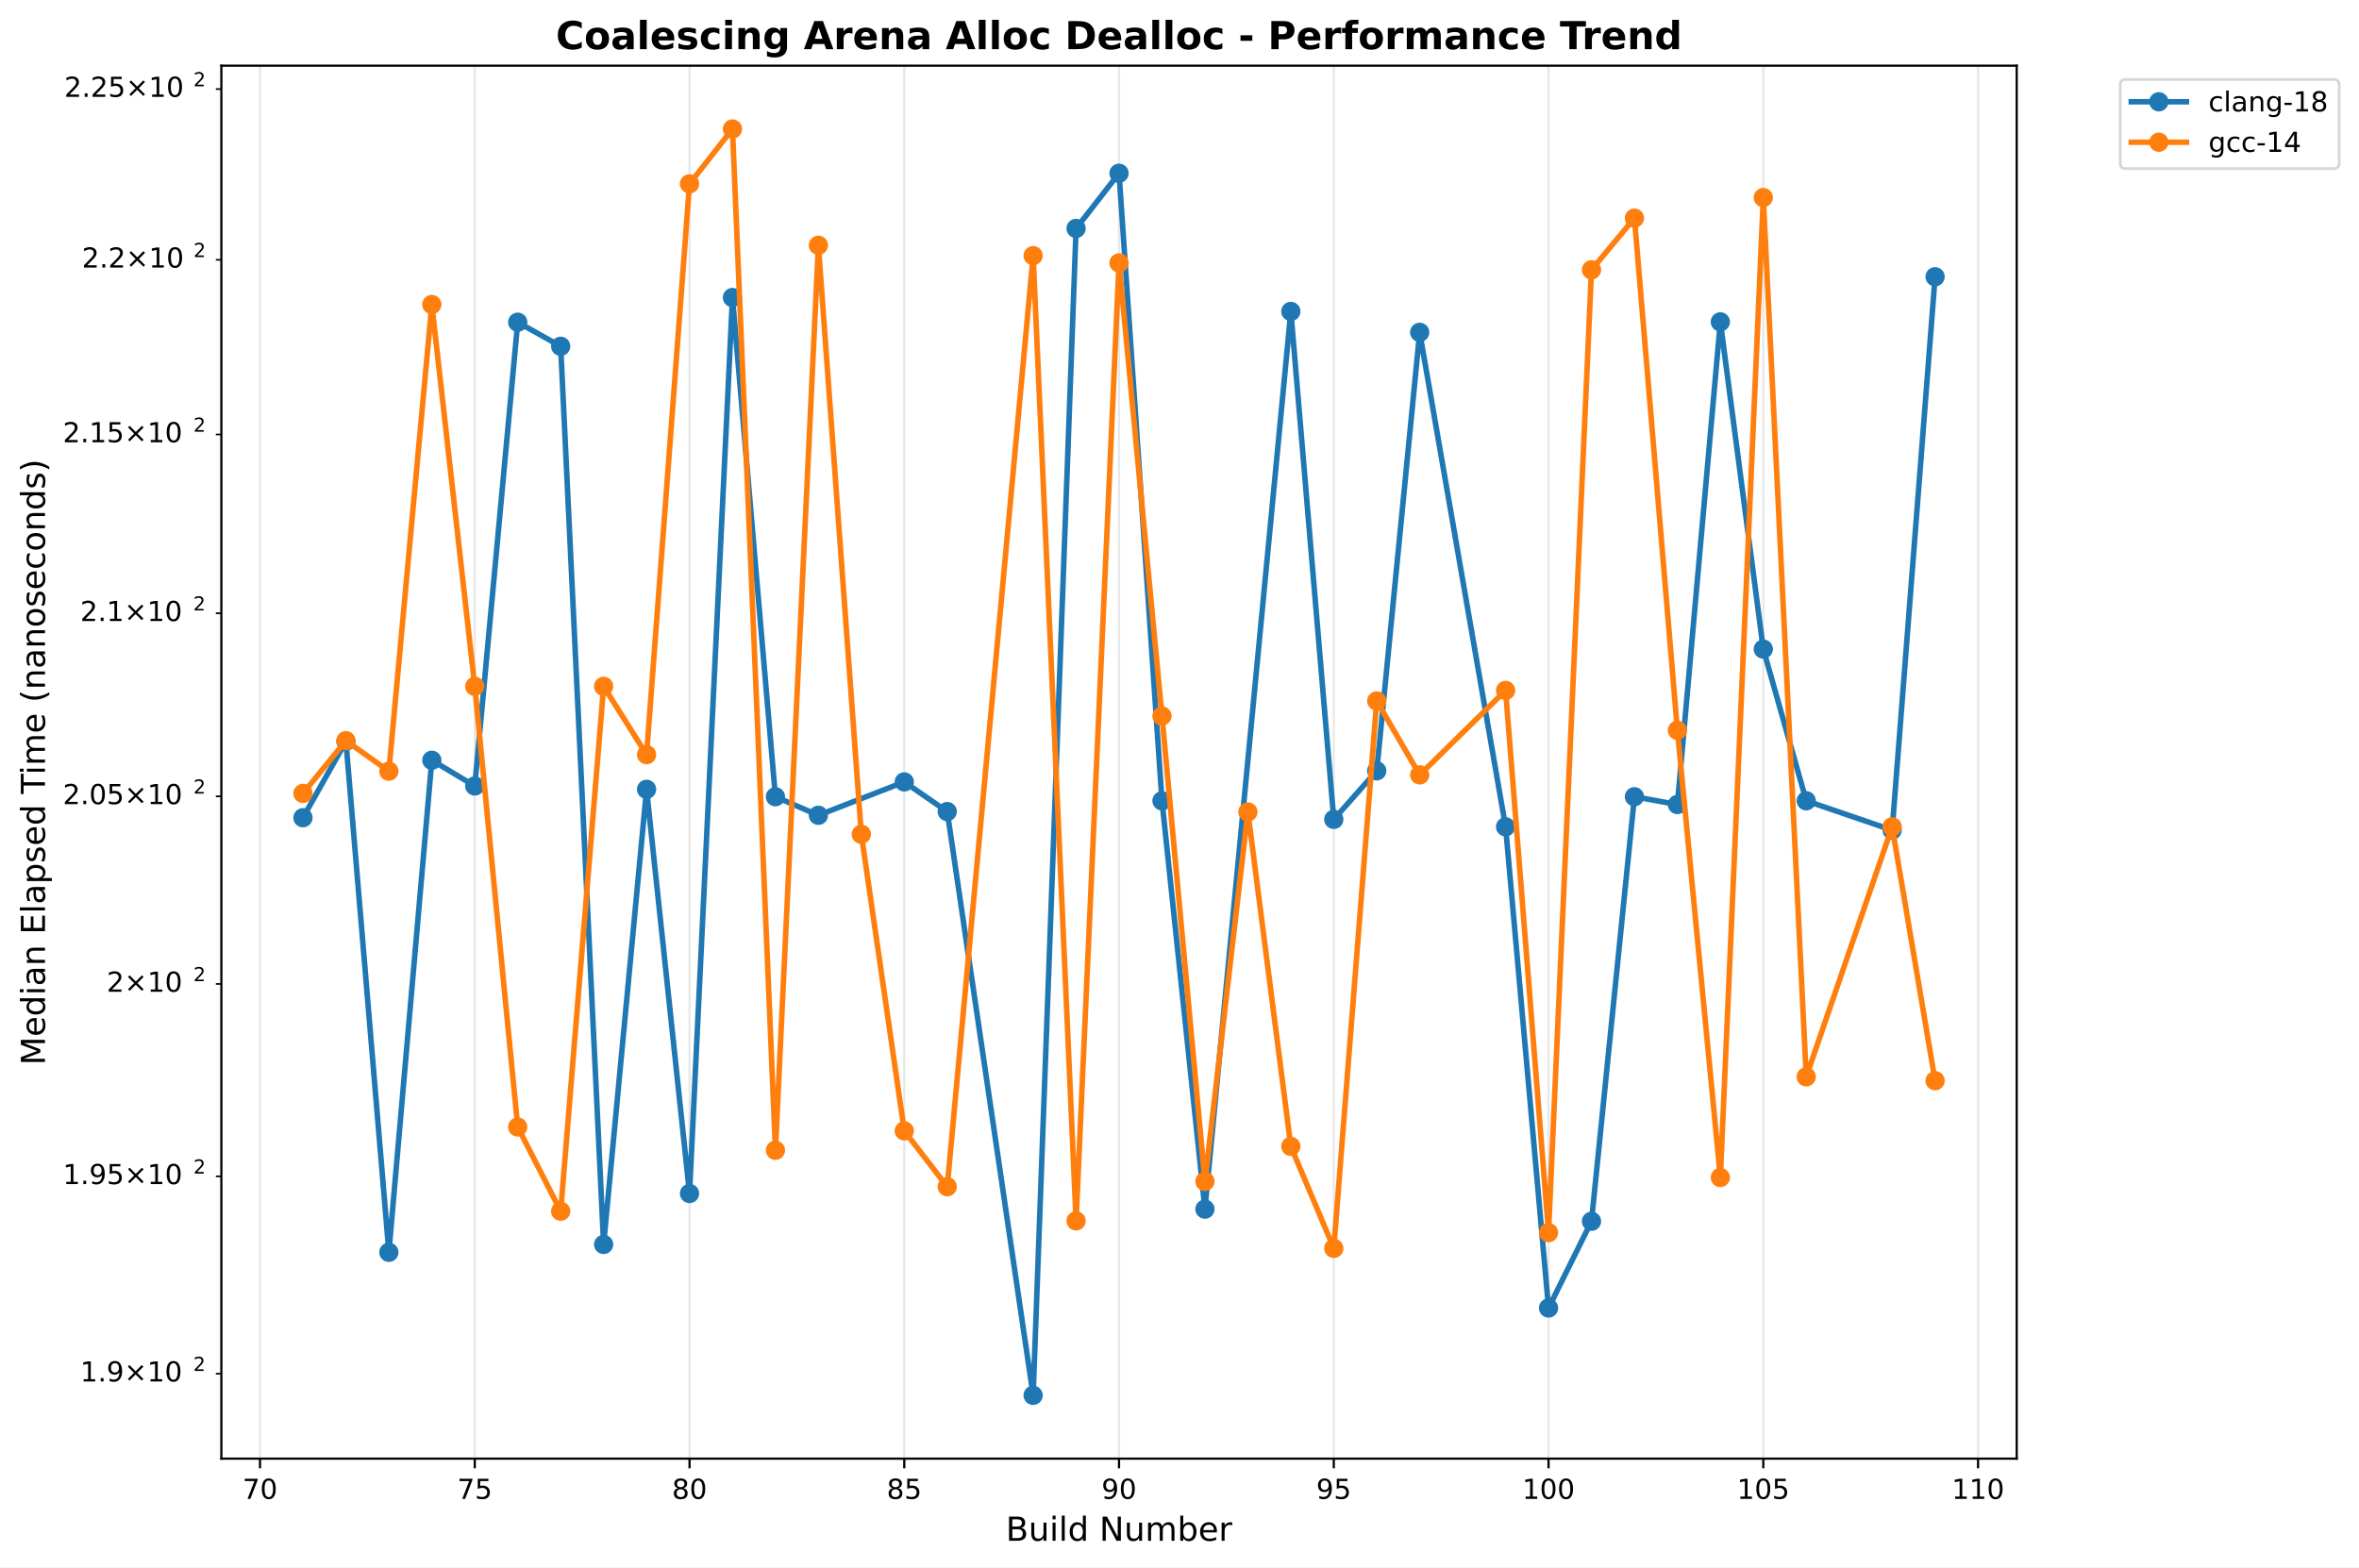
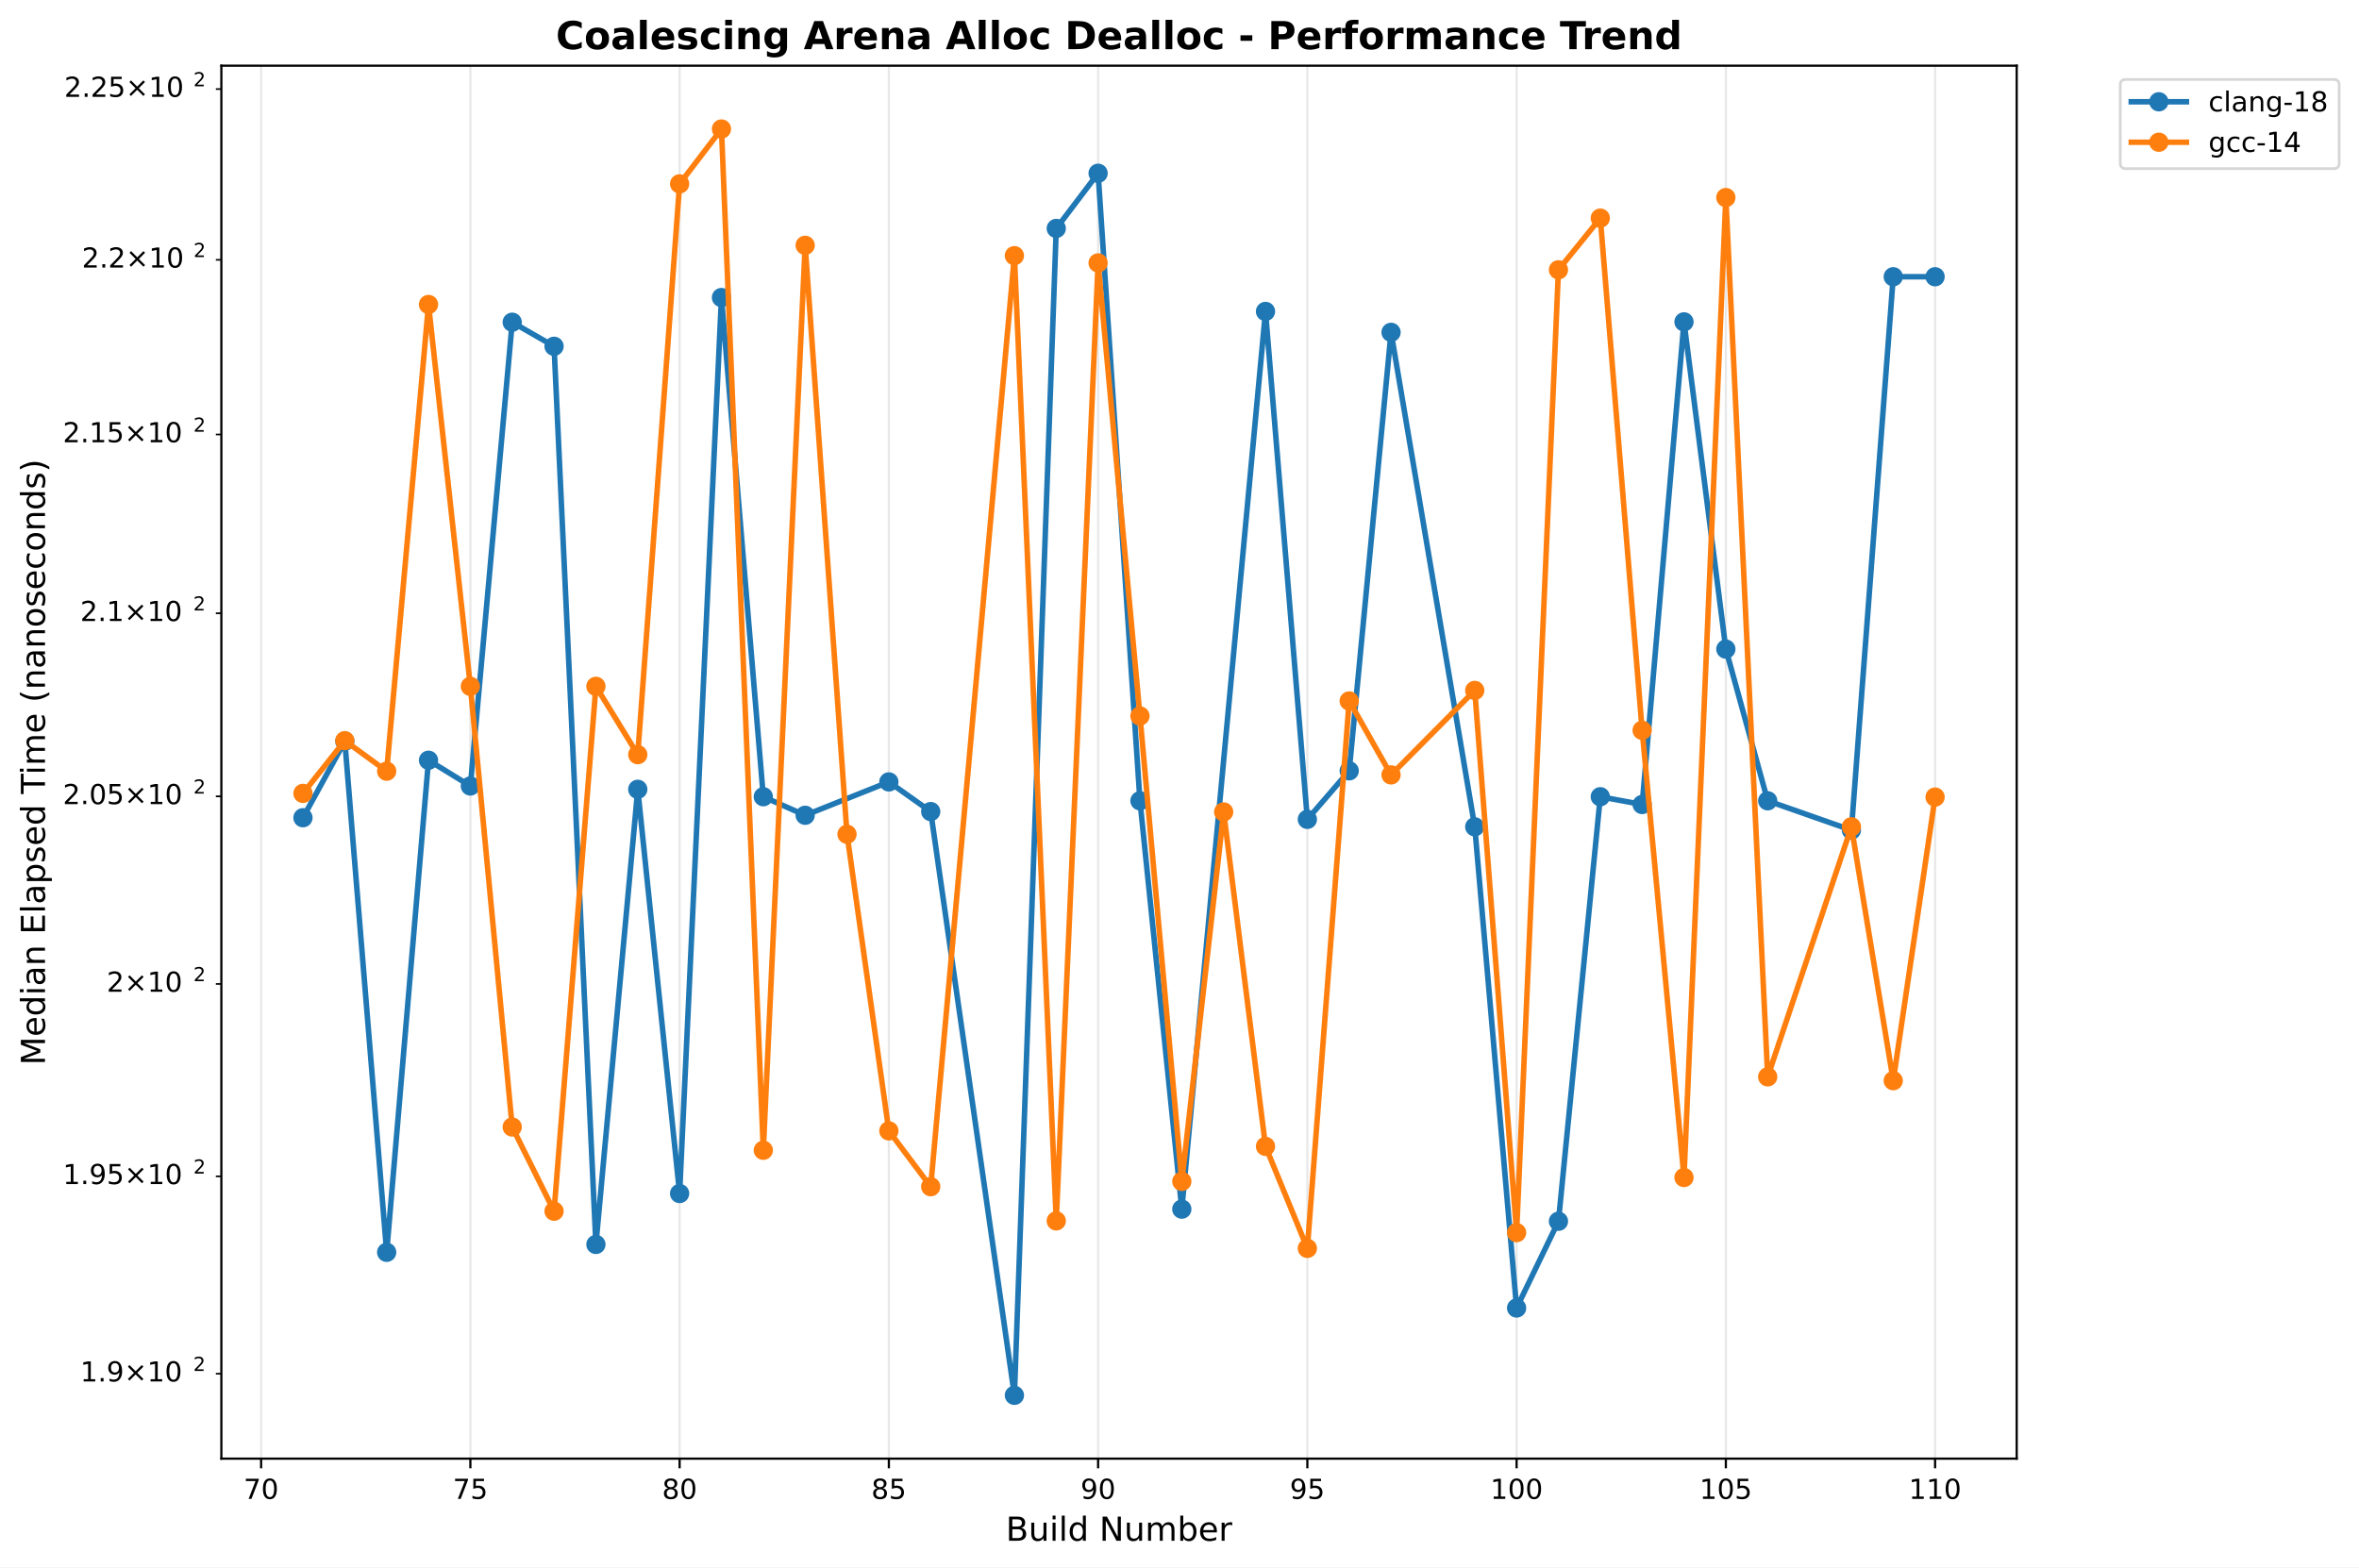
<svg xmlns="http://www.w3.org/2000/svg" xmlns:xlink="http://www.w3.org/1999/xlink" width="855.889pt" height="568.8pt" viewBox="0 0 855.889 568.8" version="1.1">
  <defs>
    <style type="text/css">*{stroke-linejoin: round; stroke-linecap: butt}</style>
  </defs>
  <g id="figure_1">
    <g id="patch_1">
      <path d="M 0 568.8  L 855.889 568.8  L 855.889 0  L 0 0  z " style="fill: #ffffff" />
    </g>
    <g id="axes_1">
      <g id="patch_2">
        <path d="M 80.314 529.308  L 731.697 529.308  L 731.697 23.838  L 80.314 23.838  z " style="fill: #ffffff" />
      </g>
      <g id="matplotlib.axis_1">
        <g id="xtick_1">
          <g id="line2d_1">
-             <path d="M 94.339 529.308  L 94.339 23.838  " clip-path="url(#p35c148e257)" style="fill: none; stroke: #b0b0b0; stroke-opacity: 0.3; stroke-width: 0.8; stroke-linecap: square" />
+             <path d="M 94.738 529.308  L 94.738 23.838  " clip-path="url(#p18ad70d406)" style="fill: none; stroke: #b0b0b0; stroke-opacity: 0.3; stroke-width: 0.8; stroke-linecap: square" />
          </g>
          <g id="line2d_2">
            <defs>
-               <path id="mf48b804585" d="M 0 0  L 0 3.5  " style="stroke: #000000; stroke-width: 0.8" />
+               <path id="m38bd48922b" d="M 0 0  L 0 3.5  " style="stroke: #000000; stroke-width: 0.8" />
            </defs>
            <g>
-               <use xlink:href="#mf48b804585" x="94.339" y="529.308" style="stroke: #000000; stroke-width: 0.8" />
+               <use xlink:href="#m38bd48922b" x="94.738" y="529.308" style="stroke: #000000; stroke-width: 0.8" />
            </g>
          </g>
          <g id="text_1">
-             <text style="font: 10px 'DejaVu Sans', 'Bitstream Vera Sans', 'Computer Modern Sans Serif', 'Lucida Grande', 'Verdana', 'Geneva', 'Lucid', 'Arial', 'Helvetica', 'Avant Garde', sans-serif; text-anchor: middle" x="94.339" y="543.907" transform="rotate(-0 94.33874 543.9066)">70</text>
+             <text style="font: 10px 'DejaVu Sans', 'Bitstream Vera Sans', 'Computer Modern Sans Serif', 'Lucida Grande', 'Verdana', 'Geneva', 'Lucid', 'Arial', 'Helvetica', 'Avant Garde', sans-serif; text-anchor: middle" x="94.738" y="543.907" transform="rotate(-0 94.73831 543.9066)">70</text>
          </g>
        </g>
        <g id="xtick_2">
          <g id="line2d_3">
-             <path d="M 172.255 529.308  L 172.255 23.838  " clip-path="url(#p35c148e257)" style="fill: none; stroke: #b0b0b0; stroke-opacity: 0.3; stroke-width: 0.8; stroke-linecap: square" />
+             <path d="M 170.657 529.308  L 170.657 23.838  " clip-path="url(#p18ad70d406)" style="fill: none; stroke: #b0b0b0; stroke-opacity: 0.3; stroke-width: 0.8; stroke-linecap: square" />
          </g>
          <g id="line2d_4">
            <g>
-               <use xlink:href="#mf48b804585" x="172.255" y="529.308" style="stroke: #000000; stroke-width: 0.8" />
+               <use xlink:href="#m38bd48922b" x="170.657" y="529.308" style="stroke: #000000; stroke-width: 0.8" />
            </g>
          </g>
          <g id="text_2">
-             <text style="font: 10px 'DejaVu Sans', 'Bitstream Vera Sans', 'Computer Modern Sans Serif', 'Lucida Grande', 'Verdana', 'Geneva', 'Lucid', 'Arial', 'Helvetica', 'Avant Garde', sans-serif; text-anchor: middle" x="172.255" y="543.907" transform="rotate(-0 172.2553 543.9066)">75</text>
+             <text style="font: 10px 'DejaVu Sans', 'Bitstream Vera Sans', 'Computer Modern Sans Serif', 'Lucida Grande', 'Verdana', 'Geneva', 'Lucid', 'Arial', 'Helvetica', 'Avant Garde', sans-serif; text-anchor: middle" x="170.657" y="543.907" transform="rotate(-0 170.6571 543.9066)">75</text>
          </g>
        </g>
        <g id="xtick_3">
          <g id="line2d_5">
-             <path d="M 250.172 529.308  L 250.172 23.838  " clip-path="url(#p35c148e257)" style="fill: none; stroke: #b0b0b0; stroke-opacity: 0.3; stroke-width: 0.8; stroke-linecap: square" />
+             <path d="M 246.576 529.308  L 246.576 23.838  " clip-path="url(#p18ad70d406)" style="fill: none; stroke: #b0b0b0; stroke-opacity: 0.3; stroke-width: 0.8; stroke-linecap: square" />
          </g>
          <g id="line2d_6">
            <g>
-               <use xlink:href="#mf48b804585" x="250.172" y="529.308" style="stroke: #000000; stroke-width: 0.8" />
+               <use xlink:href="#m38bd48922b" x="246.576" y="529.308" style="stroke: #000000; stroke-width: 0.8" />
            </g>
          </g>
          <g id="text_3">
-             <text style="font: 10px 'DejaVu Sans', 'Bitstream Vera Sans', 'Computer Modern Sans Serif', 'Lucida Grande', 'Verdana', 'Geneva', 'Lucid', 'Arial', 'Helvetica', 'Avant Garde', sans-serif; text-anchor: middle" x="250.172" y="543.907" transform="rotate(-0 250.1719 543.9066)">80</text>
+             <text style="font: 10px 'DejaVu Sans', 'Bitstream Vera Sans', 'Computer Modern Sans Serif', 'Lucida Grande', 'Verdana', 'Geneva', 'Lucid', 'Arial', 'Helvetica', 'Avant Garde', sans-serif; text-anchor: middle" x="246.576" y="543.907" transform="rotate(-0 246.5758 543.9066)">80</text>
          </g>
        </g>
        <g id="xtick_4">
          <g id="line2d_7">
-             <path d="M 328.089 529.308  L 328.089 23.838  " clip-path="url(#p35c148e257)" style="fill: none; stroke: #b0b0b0; stroke-opacity: 0.3; stroke-width: 0.8; stroke-linecap: square" />
+             <path d="M 322.495 529.308  L 322.495 23.838  " clip-path="url(#p18ad70d406)" style="fill: none; stroke: #b0b0b0; stroke-opacity: 0.3; stroke-width: 0.8; stroke-linecap: square" />
          </g>
          <g id="line2d_8">
            <g>
-               <use xlink:href="#mf48b804585" x="328.089" y="529.308" style="stroke: #000000; stroke-width: 0.8" />
+               <use xlink:href="#m38bd48922b" x="322.495" y="529.308" style="stroke: #000000; stroke-width: 0.8" />
            </g>
          </g>
          <g id="text_4">
-             <text style="font: 10px 'DejaVu Sans', 'Bitstream Vera Sans', 'Computer Modern Sans Serif', 'Lucida Grande', 'Verdana', 'Geneva', 'Lucid', 'Arial', 'Helvetica', 'Avant Garde', sans-serif; text-anchor: middle" x="328.089" y="543.907" transform="rotate(-0 328.0886 543.9066)">85</text>
+             <text style="font: 10px 'DejaVu Sans', 'Bitstream Vera Sans', 'Computer Modern Sans Serif', 'Lucida Grande', 'Verdana', 'Geneva', 'Lucid', 'Arial', 'Helvetica', 'Avant Garde', sans-serif; text-anchor: middle" x="322.495" y="543.907" transform="rotate(-0 322.4945 543.9066)">85</text>
          </g>
        </g>
        <g id="xtick_5">
          <g id="line2d_9">
-             <path d="M 406.005 529.308  L 406.005 23.838  " clip-path="url(#p35c148e257)" style="fill: none; stroke: #b0b0b0; stroke-opacity: 0.3; stroke-width: 0.8; stroke-linecap: square" />
+             <path d="M 398.413 529.308  L 398.413 23.838  " clip-path="url(#p18ad70d406)" style="fill: none; stroke: #b0b0b0; stroke-opacity: 0.3; stroke-width: 0.8; stroke-linecap: square" />
          </g>
          <g id="line2d_10">
            <g>
-               <use xlink:href="#mf48b804585" x="406.005" y="529.308" style="stroke: #000000; stroke-width: 0.8" />
+               <use xlink:href="#m38bd48922b" x="398.413" y="529.308" style="stroke: #000000; stroke-width: 0.8" />
            </g>
          </g>
          <g id="text_5">
-             <text style="font: 10px 'DejaVu Sans', 'Bitstream Vera Sans', 'Computer Modern Sans Serif', 'Lucida Grande', 'Verdana', 'Geneva', 'Lucid', 'Arial', 'Helvetica', 'Avant Garde', sans-serif; text-anchor: middle" x="406.005" y="543.907" transform="rotate(-0 406.0052 543.9066)">90</text>
+             <text style="font: 10px 'DejaVu Sans', 'Bitstream Vera Sans', 'Computer Modern Sans Serif', 'Lucida Grande', 'Verdana', 'Geneva', 'Lucid', 'Arial', 'Helvetica', 'Avant Garde', sans-serif; text-anchor: middle" x="398.413" y="543.907" transform="rotate(-0 398.4133 543.9066)">90</text>
          </g>
        </g>
        <g id="xtick_6">
          <g id="line2d_11">
-             <path d="M 483.922 529.308  L 483.922 23.838  " clip-path="url(#p35c148e257)" style="fill: none; stroke: #b0b0b0; stroke-opacity: 0.3; stroke-width: 0.8; stroke-linecap: square" />
+             <path d="M 474.332 529.308  L 474.332 23.838  " clip-path="url(#p18ad70d406)" style="fill: none; stroke: #b0b0b0; stroke-opacity: 0.3; stroke-width: 0.8; stroke-linecap: square" />
          </g>
          <g id="line2d_12">
            <g>
-               <use xlink:href="#mf48b804585" x="483.922" y="529.308" style="stroke: #000000; stroke-width: 0.8" />
+               <use xlink:href="#m38bd48922b" x="474.332" y="529.308" style="stroke: #000000; stroke-width: 0.8" />
            </g>
          </g>
          <g id="text_6">
-             <text style="font: 10px 'DejaVu Sans', 'Bitstream Vera Sans', 'Computer Modern Sans Serif', 'Lucida Grande', 'Verdana', 'Geneva', 'Lucid', 'Arial', 'Helvetica', 'Avant Garde', sans-serif; text-anchor: middle" x="483.922" y="543.907" transform="rotate(-0 483.9218 543.9066)">95</text>
+             <text style="font: 10px 'DejaVu Sans', 'Bitstream Vera Sans', 'Computer Modern Sans Serif', 'Lucida Grande', 'Verdana', 'Geneva', 'Lucid', 'Arial', 'Helvetica', 'Avant Garde', sans-serif; text-anchor: middle" x="474.332" y="543.907" transform="rotate(-0 474.332 543.9066)">95</text>
          </g>
        </g>
        <g id="xtick_7">
          <g id="line2d_13">
-             <path d="M 561.838 529.308  L 561.838 23.838  " clip-path="url(#p35c148e257)" style="fill: none; stroke: #b0b0b0; stroke-opacity: 0.3; stroke-width: 0.8; stroke-linecap: square" />
+             <path d="M 550.251 529.308  L 550.251 23.838  " clip-path="url(#p18ad70d406)" style="fill: none; stroke: #b0b0b0; stroke-opacity: 0.3; stroke-width: 0.8; stroke-linecap: square" />
          </g>
          <g id="line2d_14">
            <g>
-               <use xlink:href="#mf48b804585" x="561.838" y="529.308" style="stroke: #000000; stroke-width: 0.8" />
+               <use xlink:href="#m38bd48922b" x="550.251" y="529.308" style="stroke: #000000; stroke-width: 0.8" />
            </g>
          </g>
          <g id="text_7">
-             <text style="font: 10px 'DejaVu Sans', 'Bitstream Vera Sans', 'Computer Modern Sans Serif', 'Lucida Grande', 'Verdana', 'Geneva', 'Lucid', 'Arial', 'Helvetica', 'Avant Garde', sans-serif; text-anchor: middle" x="561.838" y="543.907" transform="rotate(-0 561.8384 543.9066)">100</text>
+             <text style="font: 10px 'DejaVu Sans', 'Bitstream Vera Sans', 'Computer Modern Sans Serif', 'Lucida Grande', 'Verdana', 'Geneva', 'Lucid', 'Arial', 'Helvetica', 'Avant Garde', sans-serif; text-anchor: middle" x="550.251" y="543.907" transform="rotate(-0 550.2508 543.9066)">100</text>
          </g>
        </g>
        <g id="xtick_8">
          <g id="line2d_15">
-             <path d="M 639.755 529.308  L 639.755 23.838  " clip-path="url(#p35c148e257)" style="fill: none; stroke: #b0b0b0; stroke-opacity: 0.3; stroke-width: 0.8; stroke-linecap: square" />
+             <path d="M 626.17 529.308  L 626.17 23.838  " clip-path="url(#p18ad70d406)" style="fill: none; stroke: #b0b0b0; stroke-opacity: 0.3; stroke-width: 0.8; stroke-linecap: square" />
          </g>
          <g id="line2d_16">
            <g>
-               <use xlink:href="#mf48b804585" x="639.755" y="529.308" style="stroke: #000000; stroke-width: 0.8" />
+               <use xlink:href="#m38bd48922b" x="626.17" y="529.308" style="stroke: #000000; stroke-width: 0.8" />
            </g>
          </g>
          <g id="text_8">
-             <text style="font: 10px 'DejaVu Sans', 'Bitstream Vera Sans', 'Computer Modern Sans Serif', 'Lucida Grande', 'Verdana', 'Geneva', 'Lucid', 'Arial', 'Helvetica', 'Avant Garde', sans-serif; text-anchor: middle" x="639.755" y="543.907" transform="rotate(-0 639.755 543.9066)">105</text>
+             <text style="font: 10px 'DejaVu Sans', 'Bitstream Vera Sans', 'Computer Modern Sans Serif', 'Lucida Grande', 'Verdana', 'Geneva', 'Lucid', 'Arial', 'Helvetica', 'Avant Garde', sans-serif; text-anchor: middle" x="626.17" y="543.907" transform="rotate(-0 626.1695 543.9066)">105</text>
          </g>
        </g>
        <g id="xtick_9">
          <g id="line2d_17">
-             <path d="M 717.672 529.308  L 717.672 23.838  " clip-path="url(#p35c148e257)" style="fill: none; stroke: #b0b0b0; stroke-opacity: 0.3; stroke-width: 0.8; stroke-linecap: square" />
+             <path d="M 702.088 529.308  L 702.088 23.838  " clip-path="url(#p18ad70d406)" style="fill: none; stroke: #b0b0b0; stroke-opacity: 0.3; stroke-width: 0.8; stroke-linecap: square" />
          </g>
          <g id="line2d_18">
            <g>
-               <use xlink:href="#mf48b804585" x="717.672" y="529.308" style="stroke: #000000; stroke-width: 0.8" />
+               <use xlink:href="#m38bd48922b" x="702.088" y="529.308" style="stroke: #000000; stroke-width: 0.8" />
            </g>
          </g>
          <g id="text_9">
-             <text style="font: 10px 'DejaVu Sans', 'Bitstream Vera Sans', 'Computer Modern Sans Serif', 'Lucida Grande', 'Verdana', 'Geneva', 'Lucid', 'Arial', 'Helvetica', 'Avant Garde', sans-serif; text-anchor: middle" x="717.672" y="543.907" transform="rotate(-0 717.6716 543.9066)">110</text>
+             <text style="font: 10px 'DejaVu Sans', 'Bitstream Vera Sans', 'Computer Modern Sans Serif', 'Lucida Grande', 'Verdana', 'Geneva', 'Lucid', 'Arial', 'Helvetica', 'Avant Garde', sans-serif; text-anchor: middle" x="702.088" y="543.907" transform="rotate(-0 702.0883 543.9066)">110</text>
          </g>
        </g>
        <g id="text_10">
          <text style="font: 12px 'DejaVu Sans', 'Bitstream Vera Sans', 'Computer Modern Sans Serif', 'Lucida Grande', 'Verdana', 'Geneva', 'Lucid', 'Arial', 'Helvetica', 'Avant Garde', sans-serif; text-anchor: middle" x="406.005" y="559.104" transform="rotate(-0 406.0052 559.1044)">Build Number</text>
        </g>
      </g>
      <g id="matplotlib.axis_2">
        <g id="ytick_1">
          <g id="line2d_19">
            <defs>
-               <path id="m948ce289bf" d="M 0 0  L -2 0  " style="stroke: #000000; stroke-width: 0.6" />
+               <path id="m1b414c6c71" d="M 0 0  L -2 0  " style="stroke: #000000; stroke-width: 0.6" />
            </defs>
            <g>
-               <use xlink:href="#m948ce289bf" x="80.314" y="498.485" style="stroke: #000000; stroke-width: 0.6" />
+               <use xlink:href="#m1b414c6c71" x="80.314" y="498.485" style="stroke: #000000; stroke-width: 0.6" />
            </g>
          </g>
          <g id="text_11">
            <g transform="translate(29.11375 502.2842)">
              <text>
                <tspan style="font: 10px 'DejaVu Sans'" x="0 6.362 9.541 17.852 28.179 34.541" y="-0.977">1.9×10</tspan>
                <tspan style="font: 7px 'DejaVu Sans'" x="40.999" y="-4.805">2</tspan>
              </text>
            </g>
          </g>
        </g>
        <g id="ytick_2">
          <g id="line2d_20">
            <g>
-               <use xlink:href="#m948ce289bf" x="80.314" y="426.867" style="stroke: #000000; stroke-width: 0.6" />
+               <use xlink:href="#m1b414c6c71" x="80.314" y="426.867" style="stroke: #000000; stroke-width: 0.6" />
            </g>
          </g>
          <g id="text_12">
            <g transform="translate(22.81375 430.6658)">
              <text>
                <tspan style="font: 10px 'DejaVu Sans'" x="0 6.362 9.541 15.903 24.214 34.541 40.903" y="-0.977">1.95×10</tspan>
                <tspan style="font: 7px 'DejaVu Sans'" x="47.361" y="-4.805">2</tspan>
              </text>
            </g>
          </g>
        </g>
        <g id="ytick_3">
          <g id="line2d_21">
            <g>
-               <use xlink:href="#m948ce289bf" x="80.314" y="357.062" style="stroke: #000000; stroke-width: 0.6" />
+               <use xlink:href="#m1b414c6c71" x="80.314" y="357.062" style="stroke: #000000; stroke-width: 0.6" />
            </g>
          </g>
          <g id="text_13">
            <g transform="translate(38.71375 360.8608)">
              <text>
                <tspan style="font: 10px 'DejaVu Sans'" x="0 8.311 18.638 25" y="-0.977">2×10</tspan>
                <tspan style="font: 7px 'DejaVu Sans'" x="31.458" y="-4.805">2</tspan>
              </text>
            </g>
          </g>
        </g>
        <g id="ytick_4">
          <g id="line2d_22">
            <g>
-               <use xlink:href="#m948ce289bf" x="80.314" y="288.98" style="stroke: #000000; stroke-width: 0.6" />
+               <use xlink:href="#m1b414c6c71" x="80.314" y="288.98" style="stroke: #000000; stroke-width: 0.6" />
            </g>
          </g>
          <g id="text_14">
            <g transform="translate(22.81375 292.7795)">
              <text>
                <tspan style="font: 10px 'DejaVu Sans'" x="0 6.362 9.541 15.903 24.214 34.541 40.903" y="-0.977">2.05×10</tspan>
                <tspan style="font: 7px 'DejaVu Sans'" x="47.361" y="-4.805">2</tspan>
              </text>
            </g>
          </g>
        </g>
        <g id="ytick_5">
          <g id="line2d_23">
            <g>
-               <use xlink:href="#m948ce289bf" x="80.314" y="222.54" style="stroke: #000000; stroke-width: 0.6" />
+               <use xlink:href="#m1b414c6c71" x="80.314" y="222.54" style="stroke: #000000; stroke-width: 0.6" />
            </g>
          </g>
          <g id="text_15">
            <g transform="translate(29.11375 226.3389)">
              <text>
                <tspan style="font: 10px 'DejaVu Sans'" x="0 6.362 9.541 17.852 28.179 34.541" y="-0.977">2.1×10</tspan>
                <tspan style="font: 7px 'DejaVu Sans'" x="40.999" y="-4.805">2</tspan>
              </text>
            </g>
          </g>
        </g>
        <g id="ytick_6">
          <g id="line2d_24">
            <g>
-               <use xlink:href="#m948ce289bf" x="80.314" y="157.663" style="stroke: #000000; stroke-width: 0.6" />
+               <use xlink:href="#m1b414c6c71" x="80.314" y="157.663" style="stroke: #000000; stroke-width: 0.6" />
            </g>
          </g>
          <g id="text_16">
            <g transform="translate(22.81375 161.4618)">
              <text>
                <tspan style="font: 10px 'DejaVu Sans'" x="0 6.362 9.541 15.903 24.214 34.541 40.903" y="-0.977">2.15×10</tspan>
                <tspan style="font: 7px 'DejaVu Sans'" x="47.361" y="-4.805">2</tspan>
              </text>
            </g>
          </g>
        </g>
        <g id="ytick_7">
          <g id="line2d_25">
            <g>
-               <use xlink:href="#m948ce289bf" x="80.314" y="94.277" style="stroke: #000000; stroke-width: 0.6" />
+               <use xlink:href="#m1b414c6c71" x="80.314" y="94.277" style="stroke: #000000; stroke-width: 0.6" />
            </g>
          </g>
          <g id="text_17">
            <g transform="translate(29.71375 98.07624)">
              <text>
                <tspan style="font: 10px 'DejaVu Sans'" x="0 6.362 9.041 17.352 27.679 34.041" y="-0.977">2.2×10</tspan>
                <tspan style="font: 7px 'DejaVu Sans'" x="40.499" y="-4.805">2</tspan>
              </text>
            </g>
          </g>
        </g>
        <g id="ytick_8">
          <g id="line2d_26">
            <g>
-               <use xlink:href="#m948ce289bf" x="80.314" y="32.316" style="stroke: #000000; stroke-width: 0.6" />
+               <use xlink:href="#m1b414c6c71" x="80.314" y="32.316" style="stroke: #000000; stroke-width: 0.6" />
            </g>
          </g>
          <g id="text_18">
            <g transform="translate(23.31375 36.11518)">
              <text>
                <tspan style="font: 10px 'DejaVu Sans'" x="0 6.362 9.041 15.403 23.714 34.041 40.403" y="-0.977">2.25×10</tspan>
                <tspan style="font: 7px 'DejaVu Sans'" x="46.861" y="-4.805">2</tspan>
              </text>
            </g>
          </g>
        </g>
        <g id="text_19">
          <text style="font: 12px 'DejaVu Sans', 'Bitstream Vera Sans', 'Computer Modern Sans Serif', 'Lucida Grande', 'Verdana', 'Geneva', 'Lucid', 'Arial', 'Helvetica', 'Avant Garde', sans-serif; text-anchor: middle" x="16.318" y="276.573" transform="rotate(-90 16.31812 276.573)">Median Elapsed Time (nanoseconds)</text>
        </g>
      </g>
      <g id="line2d_27">
-         <path d="M 109.922 296.738  L 125.505 269.013  L 141.089 454.434  L 156.672 275.875  L 172.255 285.217  L 187.839 116.928  L 203.422 125.661  L 219.005 451.579  L 234.589 286.426  L 250.172 433.095  L 265.755 107.971  L 281.339 289.115  L 296.922 295.848  L 328.089 283.74  L 343.672 294.5  L 374.839 506.332  L 390.422 82.896  L 406.005 62.875  L 421.588 290.595  L 437.172 438.769  L 468.338 113.014  L 483.922 297.332  L 499.505 279.716  L 515.088 120.595  L 546.255 300.031  L 561.838 474.645  L 577.422 443.175  L 593.005 289.115  L 608.588 291.941  L 624.172 116.802  L 639.755 235.55  L 655.338 290.595  L 686.505 301.247  L 702.088 100.425  " clip-path="url(#p35c148e257)" style="fill: none; stroke: #1f77b4; stroke-width: 2; stroke-linecap: square" />
+         <path d="M 109.922 296.738  L 125.106 269.013  L 140.29 454.434  L 155.473 275.875  L 170.657 285.217  L 185.841 116.928  L 201.025 125.661  L 216.208 451.579  L 231.392 286.426  L 246.576 433.095  L 261.76 107.971  L 276.943 289.115  L 292.127 295.848  L 322.495 283.74  L 337.678 294.5  L 368.046 506.332  L 383.23 82.896  L 398.413 62.875  L 413.597 290.595  L 428.781 438.769  L 459.148 113.014  L 474.332 297.332  L 489.516 279.716  L 504.7 120.595  L 535.067 300.031  L 550.251 474.645  L 565.435 443.175  L 580.618 289.115  L 595.802 291.941  L 610.986 116.802  L 626.17 235.55  L 641.353 290.595  L 671.721 301.247  L 686.905 100.425  L 702.088 100.425  " clip-path="url(#p18ad70d406)" style="fill: none; stroke: #1f77b4; stroke-width: 2; stroke-linecap: square" />
        <defs>
-           <path id="m2004021cb3" d="M 0 3  C 0.796 3 1.559 2.684 2.121 2.121  C 2.684 1.559 3 0.796 3 0  C 3 -0.796 2.684 -1.559 2.121 -2.121  C 1.559 -2.684 0.796 -3 0 -3  C -0.796 -3 -1.559 -2.684 -2.121 -2.121  C -2.684 -1.559 -3 -0.796 -3 0  C -3 0.796 -2.684 1.559 -2.121 2.121  C -1.559 2.684 -0.796 3 0 3  z " style="stroke: #1f77b4" />
+           <path id="me4503d5bf9" d="M 0 3  C 0.796 3 1.559 2.684 2.121 2.121  C 2.684 1.559 3 0.796 3 0  C 3 -0.796 2.684 -1.559 2.121 -2.121  C 1.559 -2.684 0.796 -3 0 -3  C -0.796 -3 -1.559 -2.684 -2.121 -2.121  C -2.684 -1.559 -3 -0.796 -3 0  C -3 0.796 -2.684 1.559 -2.121 2.121  C -1.559 2.684 -0.796 3 0 3  z " style="stroke: #1f77b4" />
        </defs>
-         <g clip-path="url(#p35c148e257)">
-           <use xlink:href="#m2004021cb3" x="109.922" y="296.738" style="fill: #1f77b4; stroke: #1f77b4" />
-           <use xlink:href="#m2004021cb3" x="125.505" y="269.013" style="fill: #1f77b4; stroke: #1f77b4" />
-           <use xlink:href="#m2004021cb3" x="141.089" y="454.434" style="fill: #1f77b4; stroke: #1f77b4" />
-           <use xlink:href="#m2004021cb3" x="156.672" y="275.875" style="fill: #1f77b4; stroke: #1f77b4" />
-           <use xlink:href="#m2004021cb3" x="172.255" y="285.217" style="fill: #1f77b4; stroke: #1f77b4" />
-           <use xlink:href="#m2004021cb3" x="187.839" y="116.928" style="fill: #1f77b4; stroke: #1f77b4" />
-           <use xlink:href="#m2004021cb3" x="203.422" y="125.661" style="fill: #1f77b4; stroke: #1f77b4" />
-           <use xlink:href="#m2004021cb3" x="219.005" y="451.579" style="fill: #1f77b4; stroke: #1f77b4" />
-           <use xlink:href="#m2004021cb3" x="234.589" y="286.426" style="fill: #1f77b4; stroke: #1f77b4" />
-           <use xlink:href="#m2004021cb3" x="250.172" y="433.095" style="fill: #1f77b4; stroke: #1f77b4" />
-           <use xlink:href="#m2004021cb3" x="265.755" y="107.971" style="fill: #1f77b4; stroke: #1f77b4" />
-           <use xlink:href="#m2004021cb3" x="281.339" y="289.115" style="fill: #1f77b4; stroke: #1f77b4" />
-           <use xlink:href="#m2004021cb3" x="296.922" y="295.848" style="fill: #1f77b4; stroke: #1f77b4" />
-           <use xlink:href="#m2004021cb3" x="328.089" y="283.74" style="fill: #1f77b4; stroke: #1f77b4" />
-           <use xlink:href="#m2004021cb3" x="343.672" y="294.5" style="fill: #1f77b4; stroke: #1f77b4" />
-           <use xlink:href="#m2004021cb3" x="374.839" y="506.332" style="fill: #1f77b4; stroke: #1f77b4" />
-           <use xlink:href="#m2004021cb3" x="390.422" y="82.896" style="fill: #1f77b4; stroke: #1f77b4" />
-           <use xlink:href="#m2004021cb3" x="406.005" y="62.875" style="fill: #1f77b4; stroke: #1f77b4" />
-           <use xlink:href="#m2004021cb3" x="421.588" y="290.595" style="fill: #1f77b4; stroke: #1f77b4" />
-           <use xlink:href="#m2004021cb3" x="437.172" y="438.769" style="fill: #1f77b4; stroke: #1f77b4" />
-           <use xlink:href="#m2004021cb3" x="468.338" y="113.014" style="fill: #1f77b4; stroke: #1f77b4" />
-           <use xlink:href="#m2004021cb3" x="483.922" y="297.332" style="fill: #1f77b4; stroke: #1f77b4" />
-           <use xlink:href="#m2004021cb3" x="499.505" y="279.716" style="fill: #1f77b4; stroke: #1f77b4" />
-           <use xlink:href="#m2004021cb3" x="515.088" y="120.595" style="fill: #1f77b4; stroke: #1f77b4" />
-           <use xlink:href="#m2004021cb3" x="546.255" y="300.031" style="fill: #1f77b4; stroke: #1f77b4" />
-           <use xlink:href="#m2004021cb3" x="561.838" y="474.645" style="fill: #1f77b4; stroke: #1f77b4" />
-           <use xlink:href="#m2004021cb3" x="577.422" y="443.175" style="fill: #1f77b4; stroke: #1f77b4" />
-           <use xlink:href="#m2004021cb3" x="593.005" y="289.115" style="fill: #1f77b4; stroke: #1f77b4" />
-           <use xlink:href="#m2004021cb3" x="608.588" y="291.941" style="fill: #1f77b4; stroke: #1f77b4" />
-           <use xlink:href="#m2004021cb3" x="624.172" y="116.802" style="fill: #1f77b4; stroke: #1f77b4" />
-           <use xlink:href="#m2004021cb3" x="639.755" y="235.55" style="fill: #1f77b4; stroke: #1f77b4" />
-           <use xlink:href="#m2004021cb3" x="655.338" y="290.595" style="fill: #1f77b4; stroke: #1f77b4" />
-           <use xlink:href="#m2004021cb3" x="686.505" y="301.247" style="fill: #1f77b4; stroke: #1f77b4" />
-           <use xlink:href="#m2004021cb3" x="702.088" y="100.425" style="fill: #1f77b4; stroke: #1f77b4" />
+         <g clip-path="url(#p18ad70d406)">
+           <use xlink:href="#me4503d5bf9" x="109.922" y="296.738" style="fill: #1f77b4; stroke: #1f77b4" />
+           <use xlink:href="#me4503d5bf9" x="125.106" y="269.013" style="fill: #1f77b4; stroke: #1f77b4" />
+           <use xlink:href="#me4503d5bf9" x="140.29" y="454.434" style="fill: #1f77b4; stroke: #1f77b4" />
+           <use xlink:href="#me4503d5bf9" x="155.473" y="275.875" style="fill: #1f77b4; stroke: #1f77b4" />
+           <use xlink:href="#me4503d5bf9" x="170.657" y="285.217" style="fill: #1f77b4; stroke: #1f77b4" />
+           <use xlink:href="#me4503d5bf9" x="185.841" y="116.928" style="fill: #1f77b4; stroke: #1f77b4" />
+           <use xlink:href="#me4503d5bf9" x="201.025" y="125.661" style="fill: #1f77b4; stroke: #1f77b4" />
+           <use xlink:href="#me4503d5bf9" x="216.208" y="451.579" style="fill: #1f77b4; stroke: #1f77b4" />
+           <use xlink:href="#me4503d5bf9" x="231.392" y="286.426" style="fill: #1f77b4; stroke: #1f77b4" />
+           <use xlink:href="#me4503d5bf9" x="246.576" y="433.095" style="fill: #1f77b4; stroke: #1f77b4" />
+           <use xlink:href="#me4503d5bf9" x="261.76" y="107.971" style="fill: #1f77b4; stroke: #1f77b4" />
+           <use xlink:href="#me4503d5bf9" x="276.943" y="289.115" style="fill: #1f77b4; stroke: #1f77b4" />
+           <use xlink:href="#me4503d5bf9" x="292.127" y="295.848" style="fill: #1f77b4; stroke: #1f77b4" />
+           <use xlink:href="#me4503d5bf9" x="322.495" y="283.74" style="fill: #1f77b4; stroke: #1f77b4" />
+           <use xlink:href="#me4503d5bf9" x="337.678" y="294.5" style="fill: #1f77b4; stroke: #1f77b4" />
+           <use xlink:href="#me4503d5bf9" x="368.046" y="506.332" style="fill: #1f77b4; stroke: #1f77b4" />
+           <use xlink:href="#me4503d5bf9" x="383.23" y="82.896" style="fill: #1f77b4; stroke: #1f77b4" />
+           <use xlink:href="#me4503d5bf9" x="398.413" y="62.875" style="fill: #1f77b4; stroke: #1f77b4" />
+           <use xlink:href="#me4503d5bf9" x="413.597" y="290.595" style="fill: #1f77b4; stroke: #1f77b4" />
+           <use xlink:href="#me4503d5bf9" x="428.781" y="438.769" style="fill: #1f77b4; stroke: #1f77b4" />
+           <use xlink:href="#me4503d5bf9" x="459.148" y="113.014" style="fill: #1f77b4; stroke: #1f77b4" />
+           <use xlink:href="#me4503d5bf9" x="474.332" y="297.332" style="fill: #1f77b4; stroke: #1f77b4" />
+           <use xlink:href="#me4503d5bf9" x="489.516" y="279.716" style="fill: #1f77b4; stroke: #1f77b4" />
+           <use xlink:href="#me4503d5bf9" x="504.7" y="120.595" style="fill: #1f77b4; stroke: #1f77b4" />
+           <use xlink:href="#me4503d5bf9" x="535.067" y="300.031" style="fill: #1f77b4; stroke: #1f77b4" />
+           <use xlink:href="#me4503d5bf9" x="550.251" y="474.645" style="fill: #1f77b4; stroke: #1f77b4" />
+           <use xlink:href="#me4503d5bf9" x="565.435" y="443.175" style="fill: #1f77b4; stroke: #1f77b4" />
+           <use xlink:href="#me4503d5bf9" x="580.618" y="289.115" style="fill: #1f77b4; stroke: #1f77b4" />
+           <use xlink:href="#me4503d5bf9" x="595.802" y="291.941" style="fill: #1f77b4; stroke: #1f77b4" />
+           <use xlink:href="#me4503d5bf9" x="610.986" y="116.802" style="fill: #1f77b4; stroke: #1f77b4" />
+           <use xlink:href="#me4503d5bf9" x="626.17" y="235.55" style="fill: #1f77b4; stroke: #1f77b4" />
+           <use xlink:href="#me4503d5bf9" x="641.353" y="290.595" style="fill: #1f77b4; stroke: #1f77b4" />
+           <use xlink:href="#me4503d5bf9" x="671.721" y="301.247" style="fill: #1f77b4; stroke: #1f77b4" />
+           <use xlink:href="#me4503d5bf9" x="686.905" y="100.425" style="fill: #1f77b4; stroke: #1f77b4" />
+           <use xlink:href="#me4503d5bf9" x="702.088" y="100.425" style="fill: #1f77b4; stroke: #1f77b4" />
        </g>
      </g>
      <g id="line2d_28">
-         <path d="M 109.922 287.905  L 125.505 268.772  L 141.089 279.85  L 156.672 110.492  L 172.255 249.057  L 187.839 408.968  L 203.422 439.518  L 219.005 249.057  L 234.589 273.845  L 250.172 66.718  L 265.755 46.814  L 281.339 417.41  L 296.922 89.018  L 312.505 302.733  L 328.089 410.373  L 343.672 430.628  L 374.839 92.774  L 390.422 443.033  L 406.005 95.405  L 421.588 259.815  L 437.172 428.705  L 452.755 294.635  L 468.338 416.001  L 483.922 453.006  L 499.505 254.364  L 515.088 281.191  L 546.255 250.544  L 561.838 447.303  L 577.422 97.914  L 593.005 79.154  L 608.588 265.01  L 624.172 427.291  L 639.755 71.686  L 655.338 390.766  L 686.505 300.031  L 702.088 392.162  " clip-path="url(#p35c148e257)" style="fill: none; stroke: #ff7f0e; stroke-width: 2; stroke-linecap: square" />
+         <path d="M 109.922 287.905  L 125.106 268.772  L 140.29 279.85  L 155.473 110.492  L 170.657 249.057  L 185.841 408.968  L 201.025 439.518  L 216.208 249.057  L 231.392 273.845  L 246.576 66.718  L 261.76 46.814  L 276.943 417.41  L 292.127 89.018  L 307.311 302.733  L 322.495 410.373  L 337.678 430.628  L 368.046 92.774  L 383.23 443.033  L 398.413 95.405  L 413.597 259.815  L 428.781 428.705  L 443.965 294.635  L 459.148 416.001  L 474.332 453.006  L 489.516 254.364  L 504.7 281.191  L 535.067 250.544  L 550.251 447.303  L 565.435 97.914  L 580.618 79.154  L 595.802 265.01  L 610.986 427.291  L 626.17 71.686  L 641.353 390.766  L 671.721 300.031  L 686.905 392.162  L 702.088 289.249  " clip-path="url(#p18ad70d406)" style="fill: none; stroke: #ff7f0e; stroke-width: 2; stroke-linecap: square" />
        <defs>
-           <path id="m4dd5e159cc" d="M 0 3  C 0.796 3 1.559 2.684 2.121 2.121  C 2.684 1.559 3 0.796 3 0  C 3 -0.796 2.684 -1.559 2.121 -2.121  C 1.559 -2.684 0.796 -3 0 -3  C -0.796 -3 -1.559 -2.684 -2.121 -2.121  C -2.684 -1.559 -3 -0.796 -3 0  C -3 0.796 -2.684 1.559 -2.121 2.121  C -1.559 2.684 -0.796 3 0 3  z " style="stroke: #ff7f0e" />
+           <path id="m052a3d3a81" d="M 0 3  C 0.796 3 1.559 2.684 2.121 2.121  C 2.684 1.559 3 0.796 3 0  C 3 -0.796 2.684 -1.559 2.121 -2.121  C 1.559 -2.684 0.796 -3 0 -3  C -0.796 -3 -1.559 -2.684 -2.121 -2.121  C -2.684 -1.559 -3 -0.796 -3 0  C -3 0.796 -2.684 1.559 -2.121 2.121  C -1.559 2.684 -0.796 3 0 3  z " style="stroke: #ff7f0e" />
        </defs>
-         <g clip-path="url(#p35c148e257)">
-           <use xlink:href="#m4dd5e159cc" x="109.922" y="287.905" style="fill: #ff7f0e; stroke: #ff7f0e" />
-           <use xlink:href="#m4dd5e159cc" x="125.505" y="268.772" style="fill: #ff7f0e; stroke: #ff7f0e" />
-           <use xlink:href="#m4dd5e159cc" x="141.089" y="279.85" style="fill: #ff7f0e; stroke: #ff7f0e" />
-           <use xlink:href="#m4dd5e159cc" x="156.672" y="110.492" style="fill: #ff7f0e; stroke: #ff7f0e" />
-           <use xlink:href="#m4dd5e159cc" x="172.255" y="249.057" style="fill: #ff7f0e; stroke: #ff7f0e" />
-           <use xlink:href="#m4dd5e159cc" x="187.839" y="408.968" style="fill: #ff7f0e; stroke: #ff7f0e" />
-           <use xlink:href="#m4dd5e159cc" x="203.422" y="439.518" style="fill: #ff7f0e; stroke: #ff7f0e" />
-           <use xlink:href="#m4dd5e159cc" x="219.005" y="249.057" style="fill: #ff7f0e; stroke: #ff7f0e" />
-           <use xlink:href="#m4dd5e159cc" x="234.589" y="273.845" style="fill: #ff7f0e; stroke: #ff7f0e" />
-           <use xlink:href="#m4dd5e159cc" x="250.172" y="66.718" style="fill: #ff7f0e; stroke: #ff7f0e" />
-           <use xlink:href="#m4dd5e159cc" x="265.755" y="46.814" style="fill: #ff7f0e; stroke: #ff7f0e" />
-           <use xlink:href="#m4dd5e159cc" x="281.339" y="417.41" style="fill: #ff7f0e; stroke: #ff7f0e" />
-           <use xlink:href="#m4dd5e159cc" x="296.922" y="89.018" style="fill: #ff7f0e; stroke: #ff7f0e" />
-           <use xlink:href="#m4dd5e159cc" x="312.505" y="302.733" style="fill: #ff7f0e; stroke: #ff7f0e" />
-           <use xlink:href="#m4dd5e159cc" x="328.089" y="410.373" style="fill: #ff7f0e; stroke: #ff7f0e" />
-           <use xlink:href="#m4dd5e159cc" x="343.672" y="430.628" style="fill: #ff7f0e; stroke: #ff7f0e" />
-           <use xlink:href="#m4dd5e159cc" x="374.839" y="92.774" style="fill: #ff7f0e; stroke: #ff7f0e" />
-           <use xlink:href="#m4dd5e159cc" x="390.422" y="443.033" style="fill: #ff7f0e; stroke: #ff7f0e" />
-           <use xlink:href="#m4dd5e159cc" x="406.005" y="95.405" style="fill: #ff7f0e; stroke: #ff7f0e" />
-           <use xlink:href="#m4dd5e159cc" x="421.588" y="259.815" style="fill: #ff7f0e; stroke: #ff7f0e" />
-           <use xlink:href="#m4dd5e159cc" x="437.172" y="428.705" style="fill: #ff7f0e; stroke: #ff7f0e" />
-           <use xlink:href="#m4dd5e159cc" x="452.755" y="294.635" style="fill: #ff7f0e; stroke: #ff7f0e" />
-           <use xlink:href="#m4dd5e159cc" x="468.338" y="416.001" style="fill: #ff7f0e; stroke: #ff7f0e" />
-           <use xlink:href="#m4dd5e159cc" x="483.922" y="453.006" style="fill: #ff7f0e; stroke: #ff7f0e" />
-           <use xlink:href="#m4dd5e159cc" x="499.505" y="254.364" style="fill: #ff7f0e; stroke: #ff7f0e" />
-           <use xlink:href="#m4dd5e159cc" x="515.088" y="281.191" style="fill: #ff7f0e; stroke: #ff7f0e" />
-           <use xlink:href="#m4dd5e159cc" x="546.255" y="250.544" style="fill: #ff7f0e; stroke: #ff7f0e" />
-           <use xlink:href="#m4dd5e159cc" x="561.838" y="447.303" style="fill: #ff7f0e; stroke: #ff7f0e" />
-           <use xlink:href="#m4dd5e159cc" x="577.422" y="97.914" style="fill: #ff7f0e; stroke: #ff7f0e" />
-           <use xlink:href="#m4dd5e159cc" x="593.005" y="79.154" style="fill: #ff7f0e; stroke: #ff7f0e" />
-           <use xlink:href="#m4dd5e159cc" x="608.588" y="265.01" style="fill: #ff7f0e; stroke: #ff7f0e" />
-           <use xlink:href="#m4dd5e159cc" x="624.172" y="427.291" style="fill: #ff7f0e; stroke: #ff7f0e" />
-           <use xlink:href="#m4dd5e159cc" x="639.755" y="71.686" style="fill: #ff7f0e; stroke: #ff7f0e" />
-           <use xlink:href="#m4dd5e159cc" x="655.338" y="390.766" style="fill: #ff7f0e; stroke: #ff7f0e" />
-           <use xlink:href="#m4dd5e159cc" x="686.505" y="300.031" style="fill: #ff7f0e; stroke: #ff7f0e" />
-           <use xlink:href="#m4dd5e159cc" x="702.088" y="392.162" style="fill: #ff7f0e; stroke: #ff7f0e" />
+         <g clip-path="url(#p18ad70d406)">
+           <use xlink:href="#m052a3d3a81" x="109.922" y="287.905" style="fill: #ff7f0e; stroke: #ff7f0e" />
+           <use xlink:href="#m052a3d3a81" x="125.106" y="268.772" style="fill: #ff7f0e; stroke: #ff7f0e" />
+           <use xlink:href="#m052a3d3a81" x="140.29" y="279.85" style="fill: #ff7f0e; stroke: #ff7f0e" />
+           <use xlink:href="#m052a3d3a81" x="155.473" y="110.492" style="fill: #ff7f0e; stroke: #ff7f0e" />
+           <use xlink:href="#m052a3d3a81" x="170.657" y="249.057" style="fill: #ff7f0e; stroke: #ff7f0e" />
+           <use xlink:href="#m052a3d3a81" x="185.841" y="408.968" style="fill: #ff7f0e; stroke: #ff7f0e" />
+           <use xlink:href="#m052a3d3a81" x="201.025" y="439.518" style="fill: #ff7f0e; stroke: #ff7f0e" />
+           <use xlink:href="#m052a3d3a81" x="216.208" y="249.057" style="fill: #ff7f0e; stroke: #ff7f0e" />
+           <use xlink:href="#m052a3d3a81" x="231.392" y="273.845" style="fill: #ff7f0e; stroke: #ff7f0e" />
+           <use xlink:href="#m052a3d3a81" x="246.576" y="66.718" style="fill: #ff7f0e; stroke: #ff7f0e" />
+           <use xlink:href="#m052a3d3a81" x="261.76" y="46.814" style="fill: #ff7f0e; stroke: #ff7f0e" />
+           <use xlink:href="#m052a3d3a81" x="276.943" y="417.41" style="fill: #ff7f0e; stroke: #ff7f0e" />
+           <use xlink:href="#m052a3d3a81" x="292.127" y="89.018" style="fill: #ff7f0e; stroke: #ff7f0e" />
+           <use xlink:href="#m052a3d3a81" x="307.311" y="302.733" style="fill: #ff7f0e; stroke: #ff7f0e" />
+           <use xlink:href="#m052a3d3a81" x="322.495" y="410.373" style="fill: #ff7f0e; stroke: #ff7f0e" />
+           <use xlink:href="#m052a3d3a81" x="337.678" y="430.628" style="fill: #ff7f0e; stroke: #ff7f0e" />
+           <use xlink:href="#m052a3d3a81" x="368.046" y="92.774" style="fill: #ff7f0e; stroke: #ff7f0e" />
+           <use xlink:href="#m052a3d3a81" x="383.23" y="443.033" style="fill: #ff7f0e; stroke: #ff7f0e" />
+           <use xlink:href="#m052a3d3a81" x="398.413" y="95.405" style="fill: #ff7f0e; stroke: #ff7f0e" />
+           <use xlink:href="#m052a3d3a81" x="413.597" y="259.815" style="fill: #ff7f0e; stroke: #ff7f0e" />
+           <use xlink:href="#m052a3d3a81" x="428.781" y="428.705" style="fill: #ff7f0e; stroke: #ff7f0e" />
+           <use xlink:href="#m052a3d3a81" x="443.965" y="294.635" style="fill: #ff7f0e; stroke: #ff7f0e" />
+           <use xlink:href="#m052a3d3a81" x="459.148" y="416.001" style="fill: #ff7f0e; stroke: #ff7f0e" />
+           <use xlink:href="#m052a3d3a81" x="474.332" y="453.006" style="fill: #ff7f0e; stroke: #ff7f0e" />
+           <use xlink:href="#m052a3d3a81" x="489.516" y="254.364" style="fill: #ff7f0e; stroke: #ff7f0e" />
+           <use xlink:href="#m052a3d3a81" x="504.7" y="281.191" style="fill: #ff7f0e; stroke: #ff7f0e" />
+           <use xlink:href="#m052a3d3a81" x="535.067" y="250.544" style="fill: #ff7f0e; stroke: #ff7f0e" />
+           <use xlink:href="#m052a3d3a81" x="550.251" y="447.303" style="fill: #ff7f0e; stroke: #ff7f0e" />
+           <use xlink:href="#m052a3d3a81" x="565.435" y="97.914" style="fill: #ff7f0e; stroke: #ff7f0e" />
+           <use xlink:href="#m052a3d3a81" x="580.618" y="79.154" style="fill: #ff7f0e; stroke: #ff7f0e" />
+           <use xlink:href="#m052a3d3a81" x="595.802" y="265.01" style="fill: #ff7f0e; stroke: #ff7f0e" />
+           <use xlink:href="#m052a3d3a81" x="610.986" y="427.291" style="fill: #ff7f0e; stroke: #ff7f0e" />
+           <use xlink:href="#m052a3d3a81" x="626.17" y="71.686" style="fill: #ff7f0e; stroke: #ff7f0e" />
+           <use xlink:href="#m052a3d3a81" x="641.353" y="390.766" style="fill: #ff7f0e; stroke: #ff7f0e" />
+           <use xlink:href="#m052a3d3a81" x="671.721" y="300.031" style="fill: #ff7f0e; stroke: #ff7f0e" />
+           <use xlink:href="#m052a3d3a81" x="686.905" y="392.162" style="fill: #ff7f0e; stroke: #ff7f0e" />
+           <use xlink:href="#m052a3d3a81" x="702.088" y="289.249" style="fill: #ff7f0e; stroke: #ff7f0e" />
        </g>
      </g>
      <g id="patch_3">
        <path d="M 80.314 529.308  L 80.314 23.838  " style="fill: none; stroke: #000000; stroke-width: 0.8; stroke-linejoin: miter; stroke-linecap: square" />
      </g>
      <g id="patch_4">
        <path d="M 731.697 529.308  L 731.697 23.838  " style="fill: none; stroke: #000000; stroke-width: 0.8; stroke-linejoin: miter; stroke-linecap: square" />
      </g>
      <g id="patch_5">
        <path d="M 80.314 529.308  L 731.697 529.308  " style="fill: none; stroke: #000000; stroke-width: 0.8; stroke-linejoin: miter; stroke-linecap: square" />
      </g>
      <g id="patch_6">
        <path d="M 80.314 23.838  L 731.697 23.838  " style="fill: none; stroke: #000000; stroke-width: 0.8; stroke-linejoin: miter; stroke-linecap: square" />
      </g>
      <g id="text_20">
        <text style="font: 700 14px 'DejaVu Sans', 'Bitstream Vera Sans', 'Computer Modern Sans Serif', 'Lucida Grande', 'Verdana', 'Geneva', 'Lucid', 'Arial', 'Helvetica', 'Avant Garde', sans-serif; text-anchor: middle" x="406.005" y="17.838" transform="rotate(-0 406.0052 17.83781)">Coalescing Arena Alloc Dealloc - Performance Trend</text>
      </g>
      <g id="legend_1">
        <g id="patch_7">
          <path d="M 771.266 61.194  L 846.689 61.194  Q 848.689 61.194 848.689 59.194  L 848.689 30.838  Q 848.689 28.838 846.689 28.838  L 771.266 28.838  Q 769.266 28.838 769.266 30.838  L 769.266 59.194  Q 769.266 61.194 771.266 61.194  z " style="fill: #ffffff; opacity: 0.8; stroke: #cccccc; stroke-linejoin: miter" />
        </g>
        <g id="line2d_29">
          <path d="M 773.266 36.936  L 783.266 36.936  L 793.266 36.936  " style="fill: none; stroke: #1f77b4; stroke-width: 2; stroke-linecap: square" />
          <g>
-             <use xlink:href="#m2004021cb3" x="783.266" y="36.936" style="fill: #1f77b4; stroke: #1f77b4" />
+             <use xlink:href="#me4503d5bf9" x="783.266" y="36.936" style="fill: #1f77b4; stroke: #1f77b4" />
          </g>
        </g>
        <g id="text_21">
          <text style="font: 10px 'DejaVu Sans', 'Bitstream Vera Sans', 'Computer Modern Sans Serif', 'Lucida Grande', 'Verdana', 'Geneva', 'Lucid', 'Arial', 'Helvetica', 'Avant Garde', sans-serif; text-anchor: start" x="801.266" y="40.436" transform="rotate(-0 801.2657 40.43625)">clang-18</text>
        </g>
        <g id="line2d_30">
          <path d="M 773.266 51.614  L 783.266 51.614  L 793.266 51.614  " style="fill: none; stroke: #ff7f0e; stroke-width: 2; stroke-linecap: square" />
          <g>
-             <use xlink:href="#m4dd5e159cc" x="783.266" y="51.614" style="fill: #ff7f0e; stroke: #ff7f0e" />
+             <use xlink:href="#m052a3d3a81" x="783.266" y="51.614" style="fill: #ff7f0e; stroke: #ff7f0e" />
          </g>
        </g>
        <g id="text_22">
          <text style="font: 10px 'DejaVu Sans', 'Bitstream Vera Sans', 'Computer Modern Sans Serif', 'Lucida Grande', 'Verdana', 'Geneva', 'Lucid', 'Arial', 'Helvetica', 'Avant Garde', sans-serif; text-anchor: start" x="801.266" y="55.114" transform="rotate(-0 801.2657 55.11438)">gcc-14</text>
        </g>
      </g>
    </g>
  </g>
  <defs>
-     <clipPath id="p35c148e257">
+     <clipPath id="p18ad70d406">
      <rect x="80.314" y="23.838" width="651.383" height="505.47" />
    </clipPath>
  </defs>
</svg>
